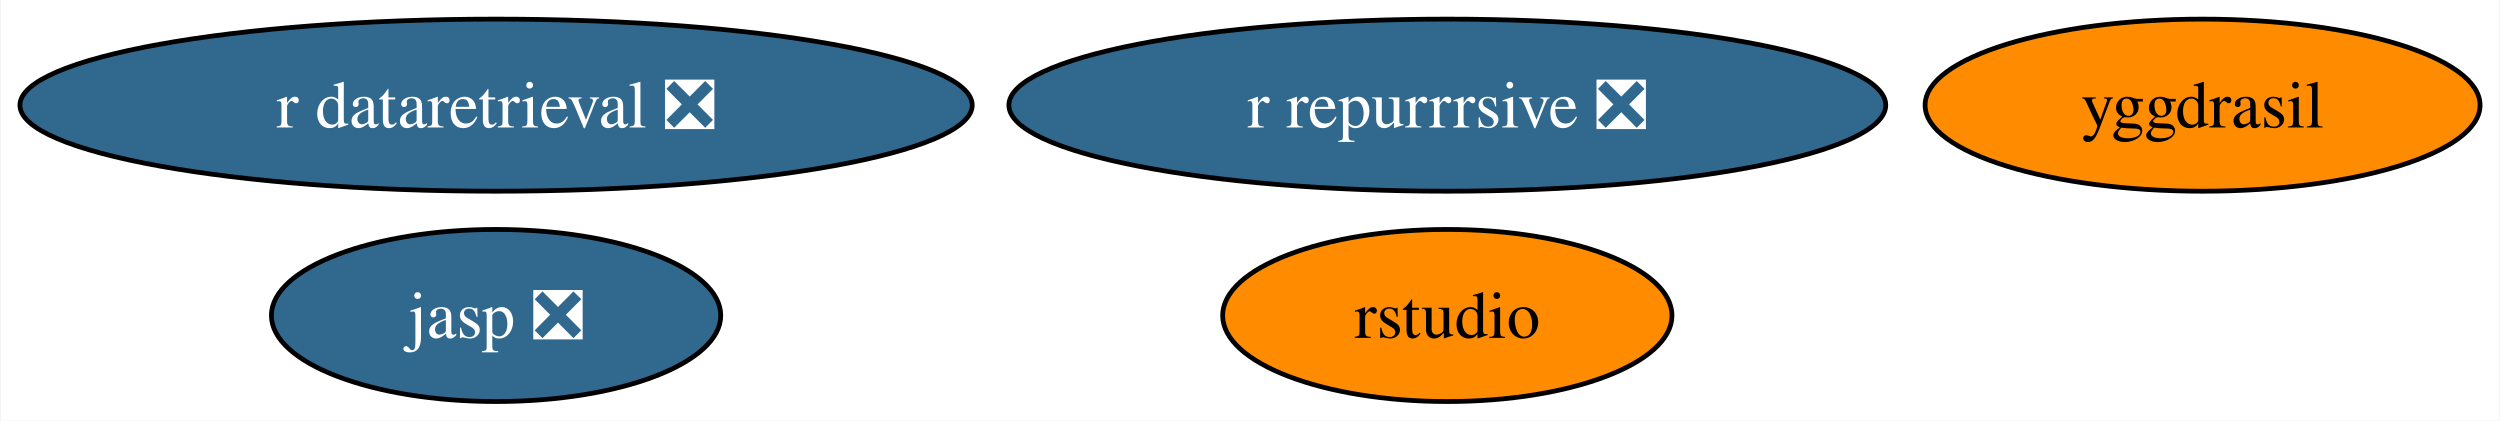
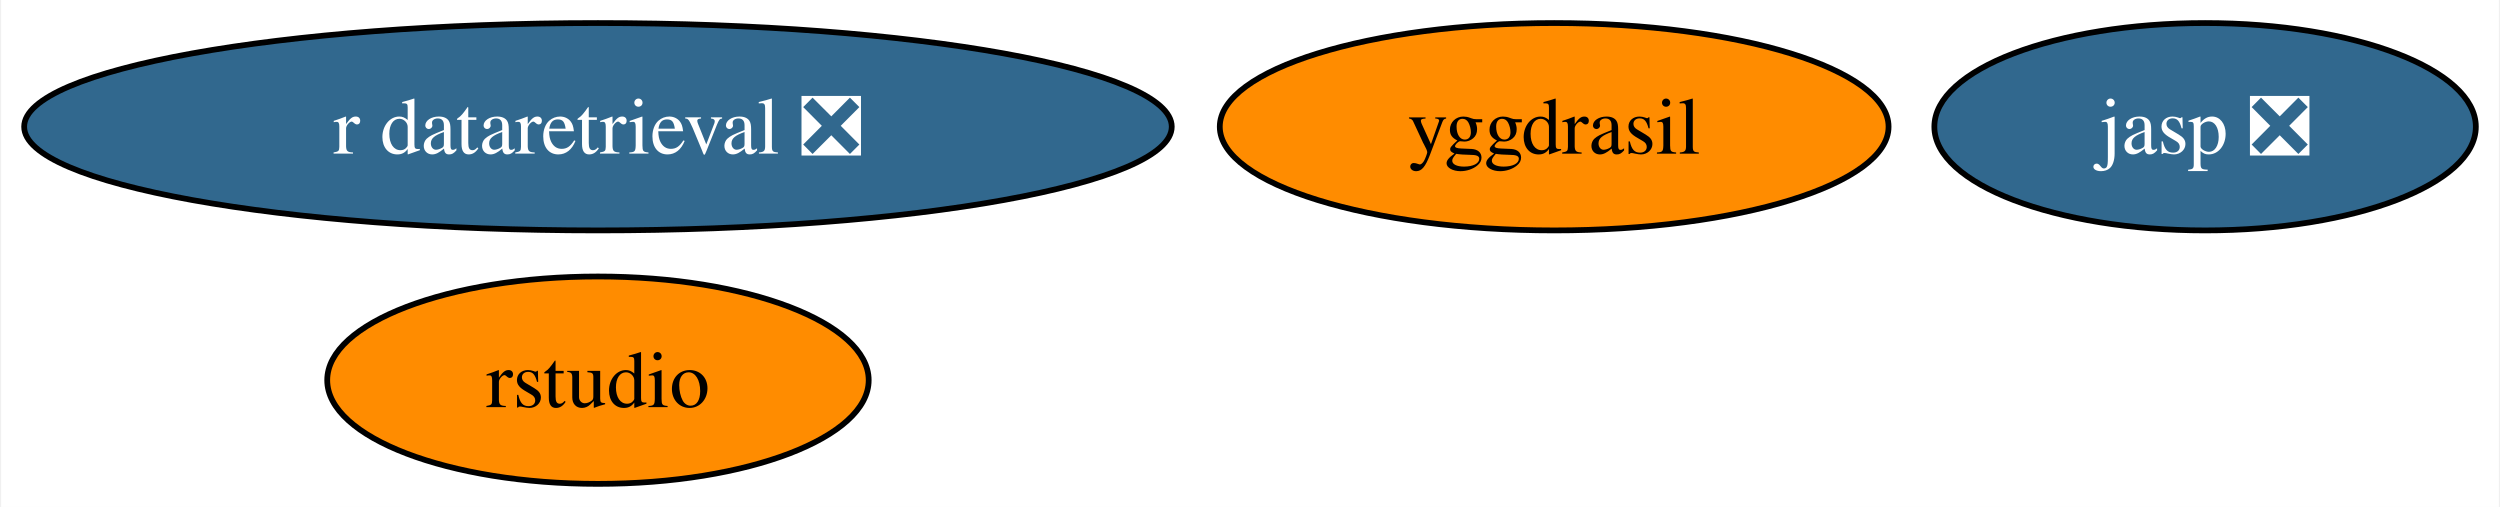
- <svg xmlns="http://www.w3.org/2000/svg" xmlns:xlink="http://www.w3.org/1999/xlink" width="523pt" height="88pt" viewBox="0.00 0.00 522.66 88.00">
+ <svg xmlns="http://www.w3.org/2000/svg" xmlns:xlink="http://www.w3.org/1999/xlink" width="434pt" height="88pt" viewBox="0.00 0.00 433.61 88.00">
  <g id="graph0" class="graph" transform="scale(1 1) rotate(0) translate(4 84)">
-     <polygon fill="white" stroke="none" points="-4,4 -4,-84 518.66,-84 518.66,4 -4,4" />
+     <polygon fill="white" stroke="none" points="-4,4 -4,-84 429.61,-84 429.61,4 -4,4" />
    <g id="node1" class="node">
      <g id="a_node1">
        <a xlink:href="https://github.com/conda-forge/yggdrasil-feedstock" xlink:title="yggdrasil">
-           <ellipse fill="#ff8c00" stroke="black" cx="456.61" cy="-62" rx="58.05" ry="18" />
-           <text text-anchor="middle" x="456.61" y="-57.33" font-family="Times,serif" font-size="14.00">yggdrasil</text>
+           <ellipse fill="#ff8c00" stroke="black" cx="265.61" cy="-62" rx="58.05" ry="18" />
+           <text text-anchor="middle" x="265.61" y="-57.33" font-family="Times,serif" font-size="14.00">yggdrasil</text>
        </a>
      </g>
    </g>
    <g id="node2" class="node">
      <g id="a_node2">
        <a xlink:href="https://github.com/conda-forge/jasp-feedstock/pull/22" xlink:title="jasp ❎">
-           <ellipse fill="#31688e" stroke="black" cx="99.61" cy="-18" rx="47" ry="18" />
-           <text text-anchor="middle" x="99.61" y="-13.32" font-family="Times,serif" font-size="14.00" fill="white">jasp ❎</text>
+           <ellipse fill="#31688e" stroke="black" cx="378.61" cy="-62" rx="47" ry="18" />
+           <text text-anchor="middle" x="378.61" y="-57.33" font-family="Times,serif" font-size="14.00" fill="white">jasp ❎</text>
        </a>
      </g>
    </g>
    <g id="node3" class="node">
      <g id="a_node3">
        <a xlink:href="https://github.com/conda-forge/rstudio-feedstock" xlink:title="rstudio">
-           <ellipse fill="#ff8c00" stroke="black" cx="298.61" cy="-18" rx="47" ry="18" />
-           <text text-anchor="middle" x="298.61" y="-13.32" font-family="Times,serif" font-size="14.00">rstudio</text>
+           <ellipse fill="#ff8c00" stroke="black" cx="99.61" cy="-18" rx="47" ry="18" />
+           <text text-anchor="middle" x="99.61" y="-13.32" font-family="Times,serif" font-size="14.00">rstudio</text>
        </a>
      </g>
    </g>
    <g id="node4" class="node">
      <g id="a_node4">
-         <a xlink:href="https://github.com/conda-forge/r-repurrrsive-feedstock/pull/1" xlink:title="r repurrrsive ❎">
-           <ellipse fill="#31688e" stroke="black" cx="298.61" cy="-62" rx="91.72" ry="18" />
-           <text text-anchor="middle" x="298.61" y="-57.33" font-family="Times,serif" font-size="14.00" fill="white">r repurrrsive ❎</text>
-         </a>
-       </g>
-     </g>
-     <g id="node5" class="node">
-       <g id="a_node5">
        <a xlink:href="https://github.com/conda-forge/r-dataretrieval-feedstock/pull/1" xlink:title="r dataretrieval ❎">
          <ellipse fill="#31688e" stroke="black" cx="99.61" cy="-62" rx="99.61" ry="18" />
          <text text-anchor="middle" x="99.61" y="-57.33" font-family="Times,serif" font-size="14.00" fill="white">r dataretrieval ❎</text>
        </a>
      </g>
    </g>
  </g>
</svg>
